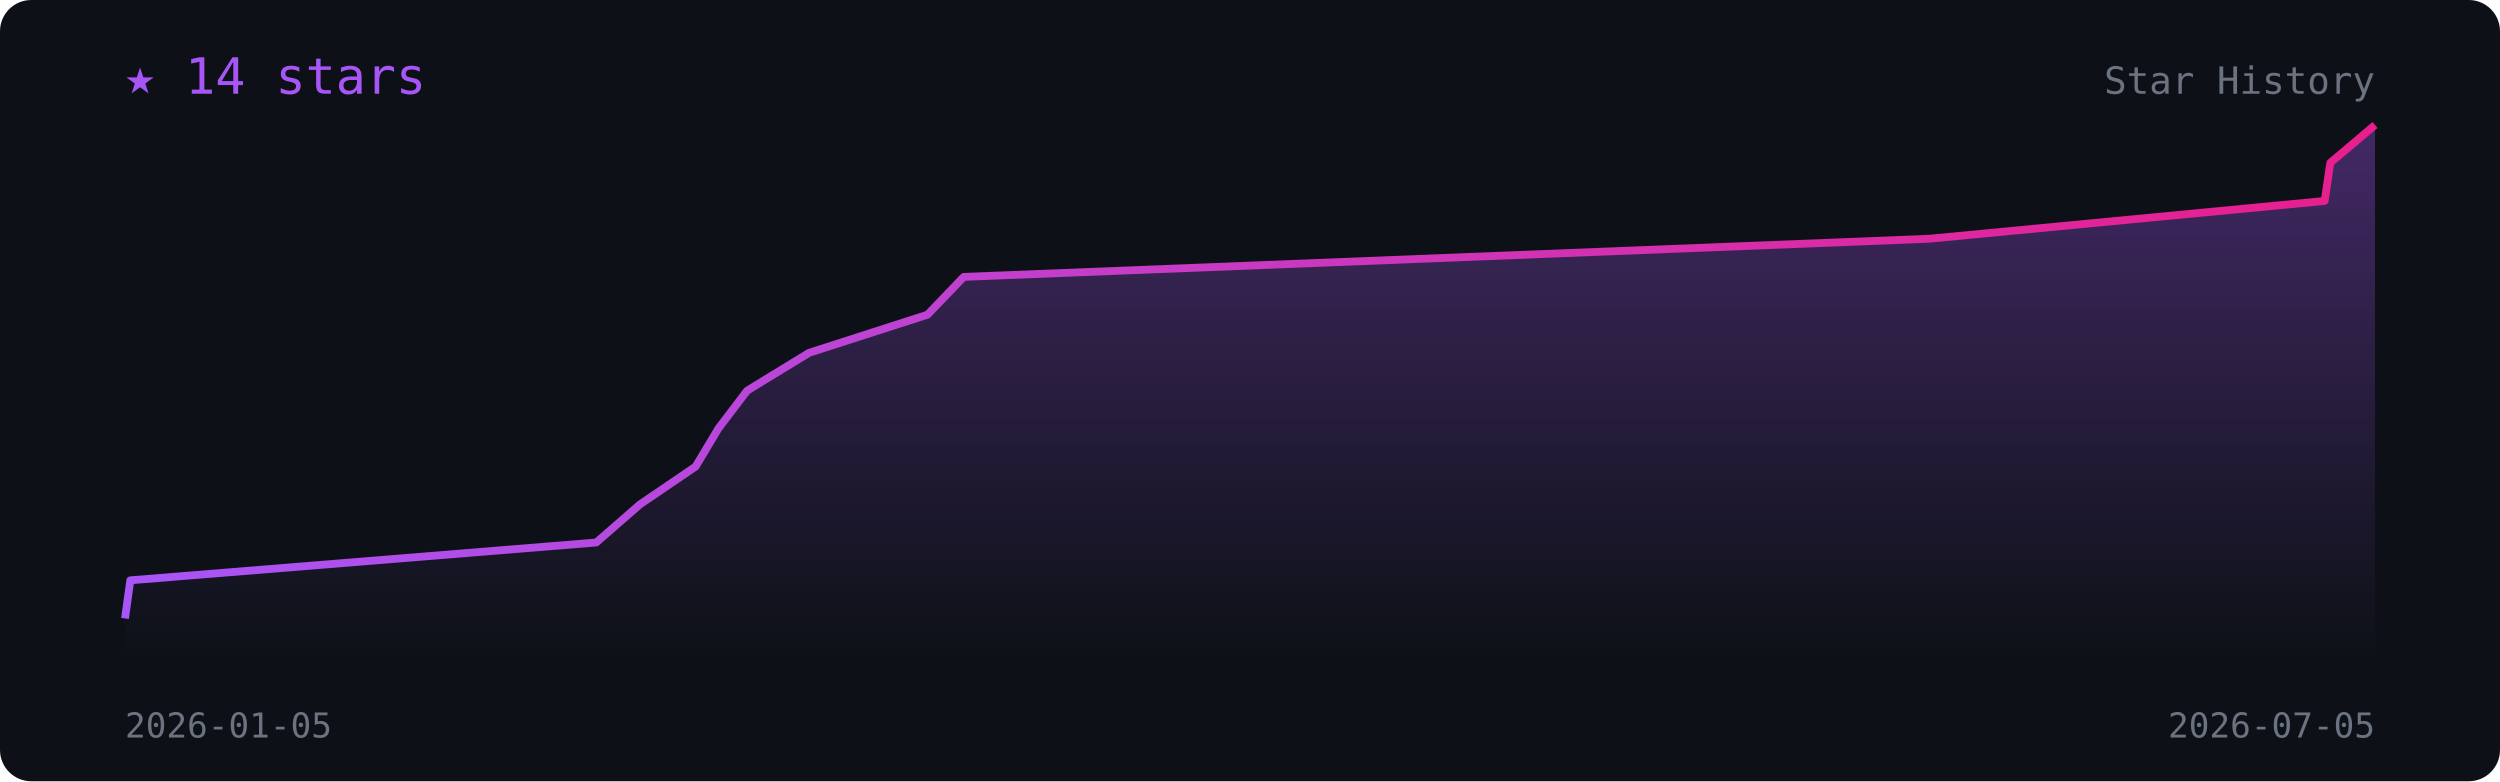
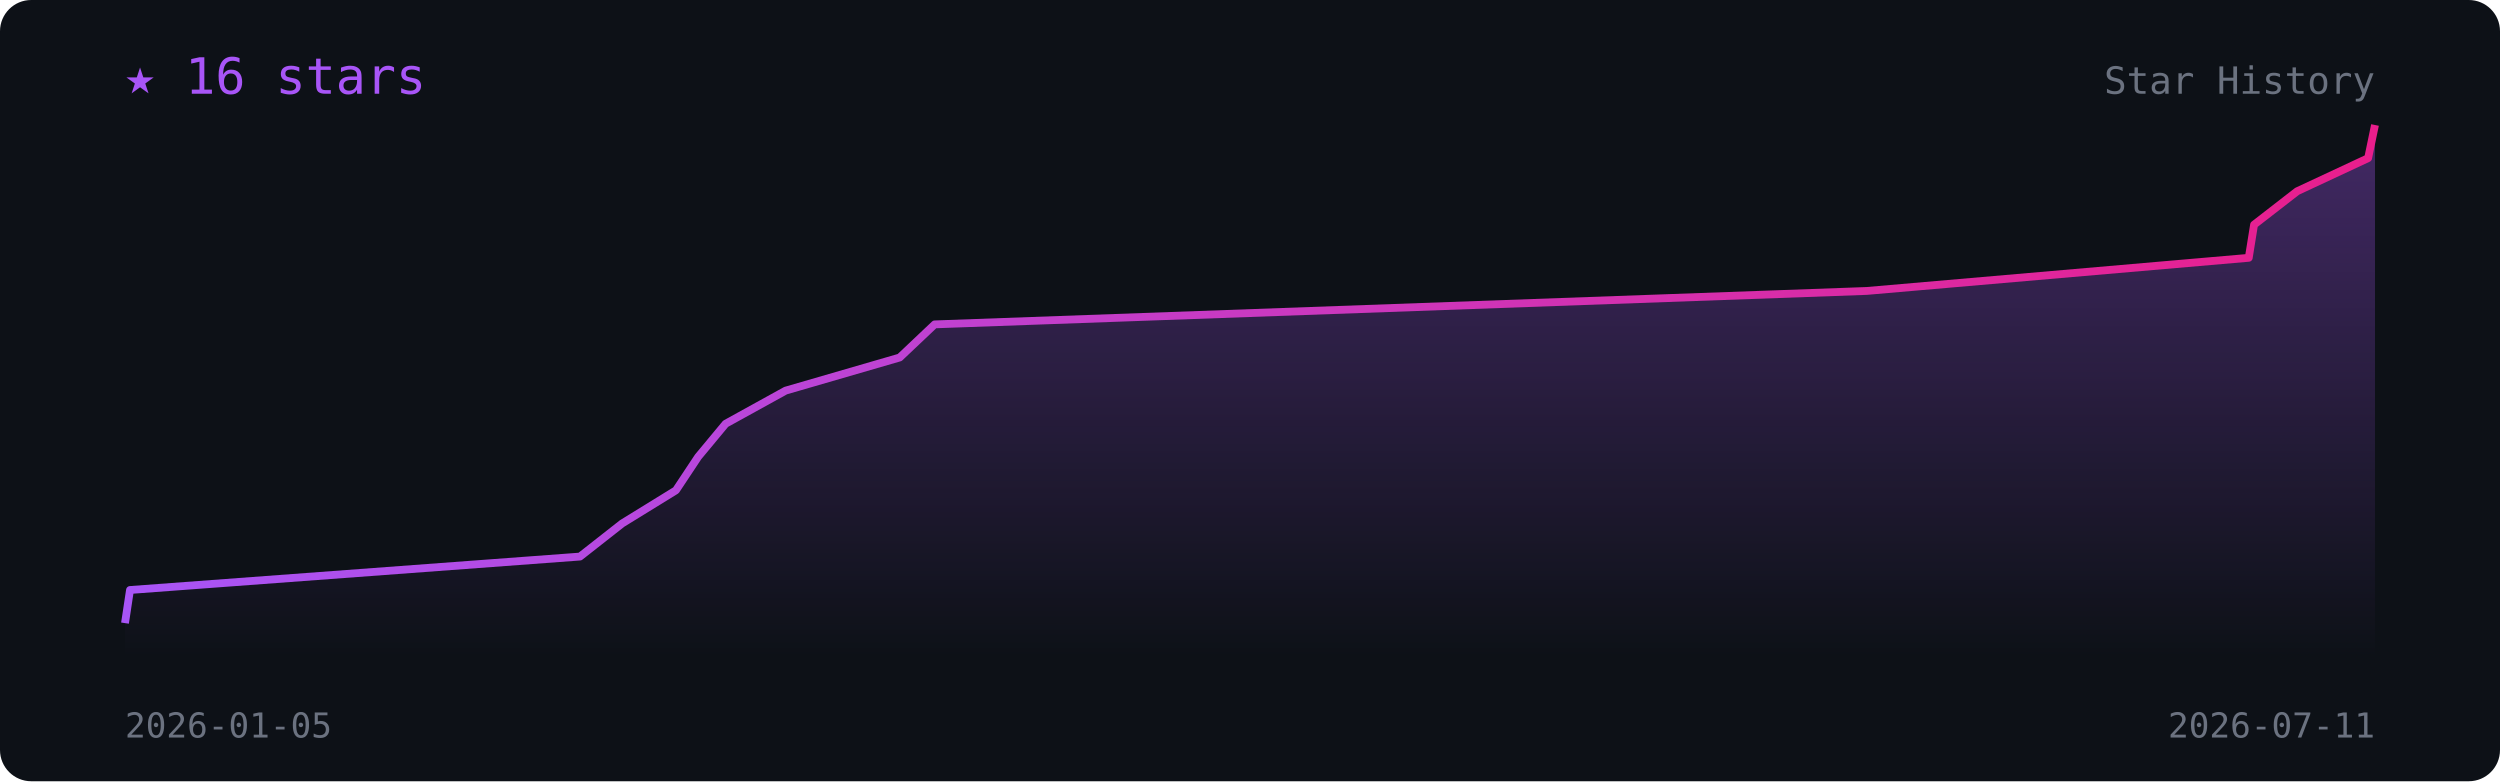
<svg xmlns="http://www.w3.org/2000/svg" viewBox="0 0 800 250" width="100%" font-family="monospace">
  <defs>
    <linearGradient id="l" x1="0" x2="1">
      <stop offset="0" stop-color="#a855f7" />
      <stop offset="1" stop-color="#e91e8c" />
    </linearGradient>
    <linearGradient id="f" x1="0" y1="0" x2="0" y2="1">
      <stop offset="0" stop-color="#a855f7" stop-opacity=".35" />
      <stop offset="1" stop-color="#a855f7" stop-opacity="0" />
    </linearGradient>
  </defs>
  <rect width="800" height="250" rx="10" fill="#0d1117" />
-   <polygon points="40.0,210 40.0,197.9 41.7,185.7 190.8,173.6 204.8,161.4 222.6,149.3 229.9,137.1 239.1,125.0 258.9,112.9 296.8,100.7 308.4,88.6 617.3,76.4 743.9,64.3 745.7,52.1 760.0,40.0 760.0,210" fill="url(#f)" />
-   <polyline points="40.0,197.9 41.7,185.7 190.8,173.6 204.8,161.4 222.6,149.3 229.9,137.1 239.1,125.0 258.9,112.9 296.8,100.7 308.4,88.6 617.3,76.4 743.9,64.3 745.7,52.1 760.0,40.0" fill="none" stroke="url(#l)" stroke-width="2.5" stroke-linejoin="round" />
-   <text x="40" y="30" fill="#a855f7" font-size="16">★ 14 stars</text>
+   <polygon points="40.0,210 40.0,199.4 41.6,188.8 185.6,178.1 199.1,167.5 216.3,156.9 223.4,146.2 232.2,135.6 251.4,125.0 287.9,114.4 299.1,103.8 597.4,93.1 719.6,82.5 721.3,71.9 735.1,61.2 757.8,50.6 760.0,40.0 760.0,210" fill="url(#f)" />
+   <polyline points="40.0,199.4 41.6,188.8 185.6,178.1 199.1,167.5 216.3,156.9 223.4,146.2 232.2,135.6 251.4,125.0 287.9,114.4 299.1,103.8 597.4,93.1 719.6,82.5 721.3,71.9 735.1,61.2 757.8,50.6 760.0,40.0" fill="none" stroke="url(#l)" stroke-width="2.5" stroke-linejoin="round" />
+   <text x="40" y="30" fill="#a855f7" font-size="16">★ 16 stars</text>
  <text x="40" y="236" fill="#6b7280" font-size="11">2026-01-05</text>
-   <text x="760" y="236" fill="#6b7280" font-size="11" text-anchor="end">2026-07-05</text>
+   <text x="760" y="236" fill="#6b7280" font-size="11" text-anchor="end">2026-07-11</text>
  <text x="760" y="30" fill="#6b7280" font-size="12" text-anchor="end">Star History</text>
</svg>
